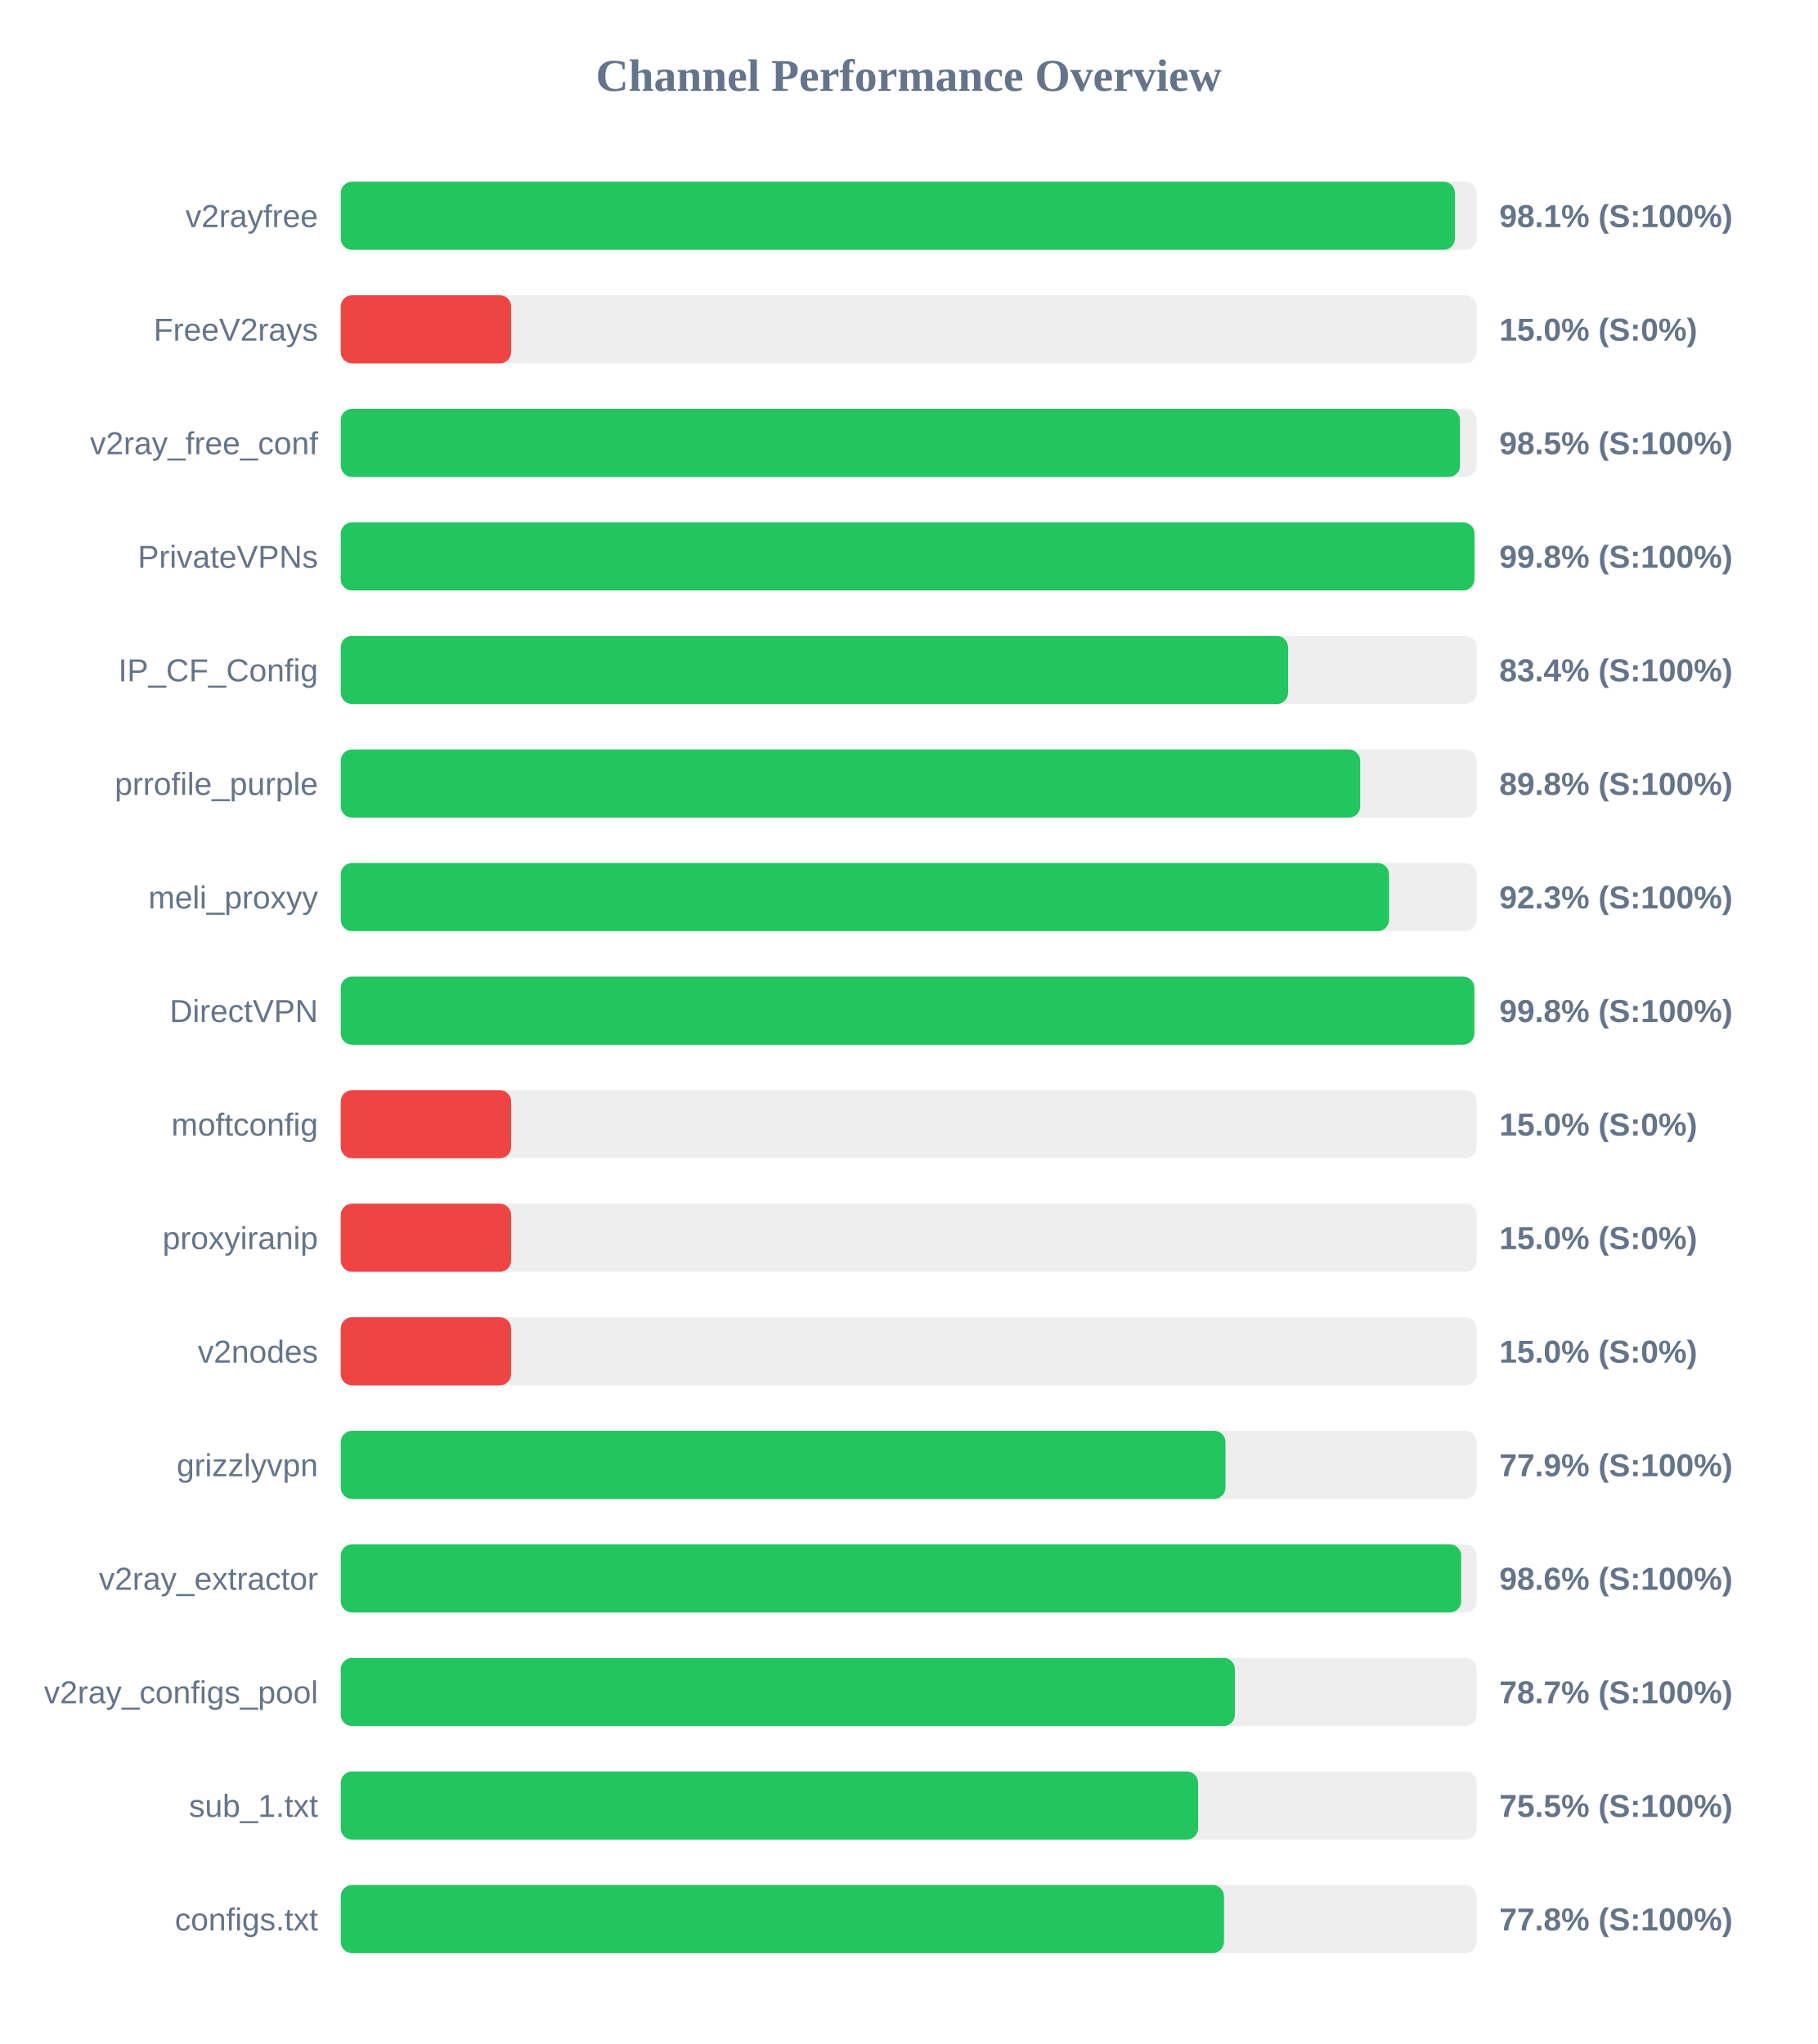
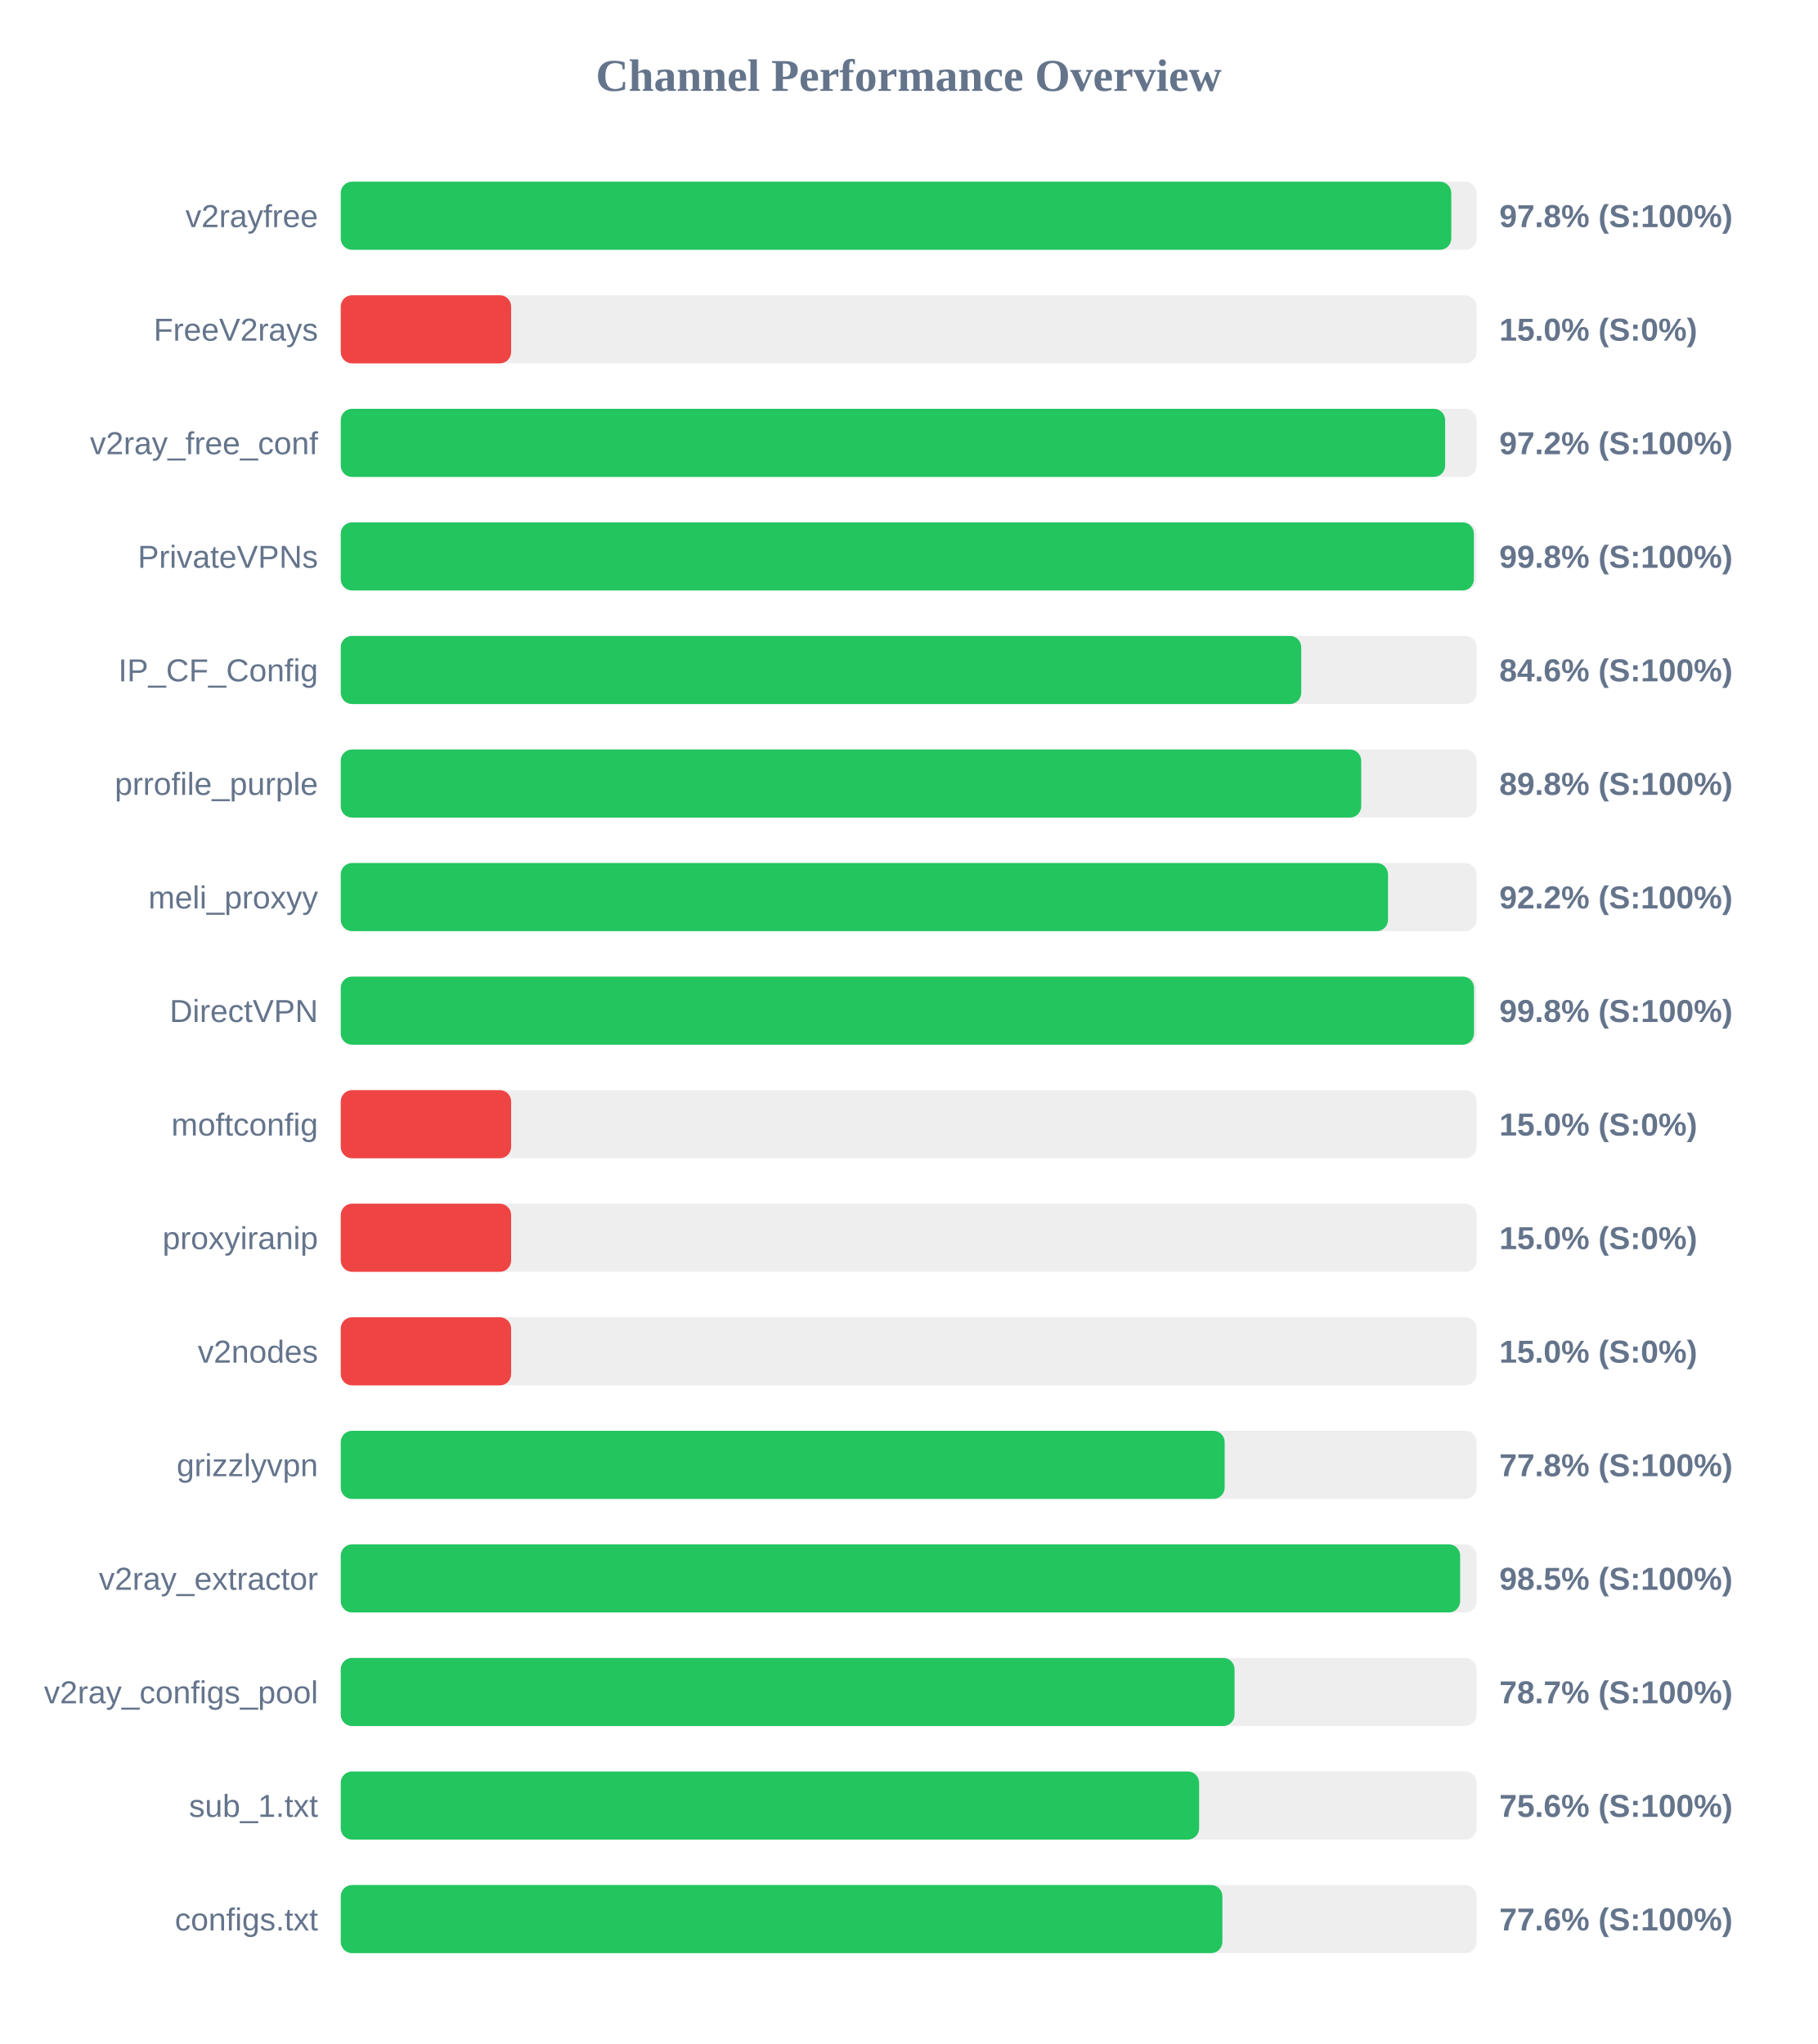
<svg xmlns="http://www.w3.org/2000/svg" width="800" height="900" version="1.1">
  <style>
        .row { font: 14px Arial; fill: #64748b; }
        .score { font: bold 14px Arial; fill: #64748b; }
    </style>
  <text x="400" y="40" text-anchor="middle" font-size="20px" font-weight="bold" fill="#64748b">Channel Performance Overview</text>
  <rect x="150" y="80" width="500" height="30" fill="#eee" rx="5" />
-   <rect x="150" y="80" width="490.45" height="30" fill="#22c55e" rx="5" />
+   <rect x="150" y="80" width="488.85" height="30" fill="#22c55e" rx="5" />
  <text x="140" y="100" text-anchor="end" class="row">v2rayfree</text>
-   <text x="660" y="100" text-anchor="start" class="score">98.1% (S:100%)</text>
+   <text x="660" y="100" text-anchor="start" class="score">97.8% (S:100%)</text>
  <rect x="150" y="130" width="500" height="30" fill="#eee" rx="5" />
  <rect x="150" y="130" width="75.0" height="30" fill="#ef4444" rx="5" />
  <text x="140" y="150" text-anchor="end" class="row">FreeV2rays</text>
  <text x="660" y="150" text-anchor="start" class="score">15.0% (S:0%)</text>
  <rect x="150" y="180" width="500" height="30" fill="#eee" rx="5" />
-   <rect x="150" y="180" width="492.7" height="30" fill="#22c55e" rx="5" />
+   <rect x="150" y="180" width="486.15" height="30" fill="#22c55e" rx="5" />
  <text x="140" y="200" text-anchor="end" class="row">v2ray_free_conf</text>
-   <text x="660" y="200" text-anchor="start" class="score">98.5% (S:100%)</text>
+   <text x="660" y="200" text-anchor="start" class="score">97.2% (S:100%)</text>
  <rect x="150" y="230" width="500" height="30" fill="#eee" rx="5" />
-   <rect x="150" y="230" width="499.05" height="30" fill="#22c55e" rx="5" />
+   <rect x="150" y="230" width="498.8" height="30" fill="#22c55e" rx="5" />
  <text x="140" y="250" text-anchor="end" class="row">PrivateVPNs</text>
  <text x="660" y="250" text-anchor="start" class="score">99.8% (S:100%)</text>
  <rect x="150" y="280" width="500" height="30" fill="#eee" rx="5" />
-   <rect x="150" y="280" width="417.0" height="30" fill="#22c55e" rx="5" />
+   <rect x="150" y="280" width="422.8" height="30" fill="#22c55e" rx="5" />
  <text x="140" y="300" text-anchor="end" class="row">IP_CF_Config</text>
-   <text x="660" y="300" text-anchor="start" class="score">83.4% (S:100%)</text>
+   <text x="660" y="300" text-anchor="start" class="score">84.6% (S:100%)</text>
  <rect x="150" y="330" width="500" height="30" fill="#eee" rx="5" />
-   <rect x="150" y="330" width="448.75" height="30" fill="#22c55e" rx="5" />
+   <rect x="150" y="330" width="449.2" height="30" fill="#22c55e" rx="5" />
  <text x="140" y="350" text-anchor="end" class="row">prrofile_purple</text>
  <text x="660" y="350" text-anchor="start" class="score">89.8% (S:100%)</text>
  <rect x="150" y="380" width="500" height="30" fill="#eee" rx="5" />
-   <rect x="150" y="380" width="461.45" height="30" fill="#22c55e" rx="5" />
+   <rect x="150" y="380" width="461.0" height="30" fill="#22c55e" rx="5" />
  <text x="140" y="400" text-anchor="end" class="row">meli_proxyy</text>
-   <text x="660" y="400" text-anchor="start" class="score">92.3% (S:100%)</text>
+   <text x="660" y="400" text-anchor="start" class="score">92.2% (S:100%)</text>
  <rect x="150" y="430" width="500" height="30" fill="#eee" rx="5" />
-   <rect x="150" y="430" width="499.0" height="30" fill="#22c55e" rx="5" />
+   <rect x="150" y="430" width="498.85" height="30" fill="#22c55e" rx="5" />
  <text x="140" y="450" text-anchor="end" class="row">DirectVPN</text>
  <text x="660" y="450" text-anchor="start" class="score">99.8% (S:100%)</text>
  <rect x="150" y="480" width="500" height="30" fill="#eee" rx="5" />
  <rect x="150" y="480" width="75.0" height="30" fill="#ef4444" rx="5" />
  <text x="140" y="500" text-anchor="end" class="row">moftconfig</text>
  <text x="660" y="500" text-anchor="start" class="score">15.0% (S:0%)</text>
  <rect x="150" y="530" width="500" height="30" fill="#eee" rx="5" />
  <rect x="150" y="530" width="75.0" height="30" fill="#ef4444" rx="5" />
  <text x="140" y="550" text-anchor="end" class="row">proxyiranip</text>
  <text x="660" y="550" text-anchor="start" class="score">15.0% (S:0%)</text>
  <rect x="150" y="580" width="500" height="30" fill="#eee" rx="5" />
  <rect x="150" y="580" width="75.0" height="30" fill="#ef4444" rx="5" />
  <text x="140" y="600" text-anchor="end" class="row">v2nodes</text>
  <text x="660" y="600" text-anchor="start" class="score">15.0% (S:0%)</text>
  <rect x="150" y="630" width="500" height="30" fill="#eee" rx="5" />
-   <rect x="150" y="630" width="389.45" height="30" fill="#22c55e" rx="5" />
+   <rect x="150" y="630" width="389.1" height="30" fill="#22c55e" rx="5" />
  <text x="140" y="650" text-anchor="end" class="row">grizzlyvpn</text>
-   <text x="660" y="650" text-anchor="start" class="score">77.9% (S:100%)</text>
+   <text x="660" y="650" text-anchor="start" class="score">77.8% (S:100%)</text>
  <rect x="150" y="680" width="500" height="30" fill="#eee" rx="5" />
-   <rect x="150" y="680" width="493.2" height="30" fill="#22c55e" rx="5" />
+   <rect x="150" y="680" width="492.75" height="30" fill="#22c55e" rx="5" />
  <text x="140" y="700" text-anchor="end" class="row">v2ray_extractor</text>
-   <text x="660" y="700" text-anchor="start" class="score">98.6% (S:100%)</text>
+   <text x="660" y="700" text-anchor="start" class="score">98.5% (S:100%)</text>
  <rect x="150" y="730" width="500" height="30" fill="#eee" rx="5" />
-   <rect x="150" y="730" width="393.6" height="30" fill="#22c55e" rx="5" />
+   <rect x="150" y="730" width="393.45" height="30" fill="#22c55e" rx="5" />
  <text x="140" y="750" text-anchor="end" class="row">v2ray_configs_pool</text>
  <text x="660" y="750" text-anchor="start" class="score">78.7% (S:100%)</text>
  <rect x="150" y="780" width="500" height="30" fill="#eee" rx="5" />
-   <rect x="150" y="780" width="377.4" height="30" fill="#22c55e" rx="5" />
+   <rect x="150" y="780" width="377.85" height="30" fill="#22c55e" rx="5" />
  <text x="140" y="800" text-anchor="end" class="row">sub_1.txt</text>
-   <text x="660" y="800" text-anchor="start" class="score">75.5% (S:100%)</text>
+   <text x="660" y="800" text-anchor="start" class="score">75.6% (S:100%)</text>
  <rect x="150" y="830" width="500" height="30" fill="#eee" rx="5" />
-   <rect x="150" y="830" width="388.8" height="30" fill="#22c55e" rx="5" />
+   <rect x="150" y="830" width="388.1" height="30" fill="#22c55e" rx="5" />
  <text x="140" y="850" text-anchor="end" class="row">configs.txt</text>
-   <text x="660" y="850" text-anchor="start" class="score">77.8% (S:100%)</text>
+   <text x="660" y="850" text-anchor="start" class="score">77.6% (S:100%)</text>
</svg>
